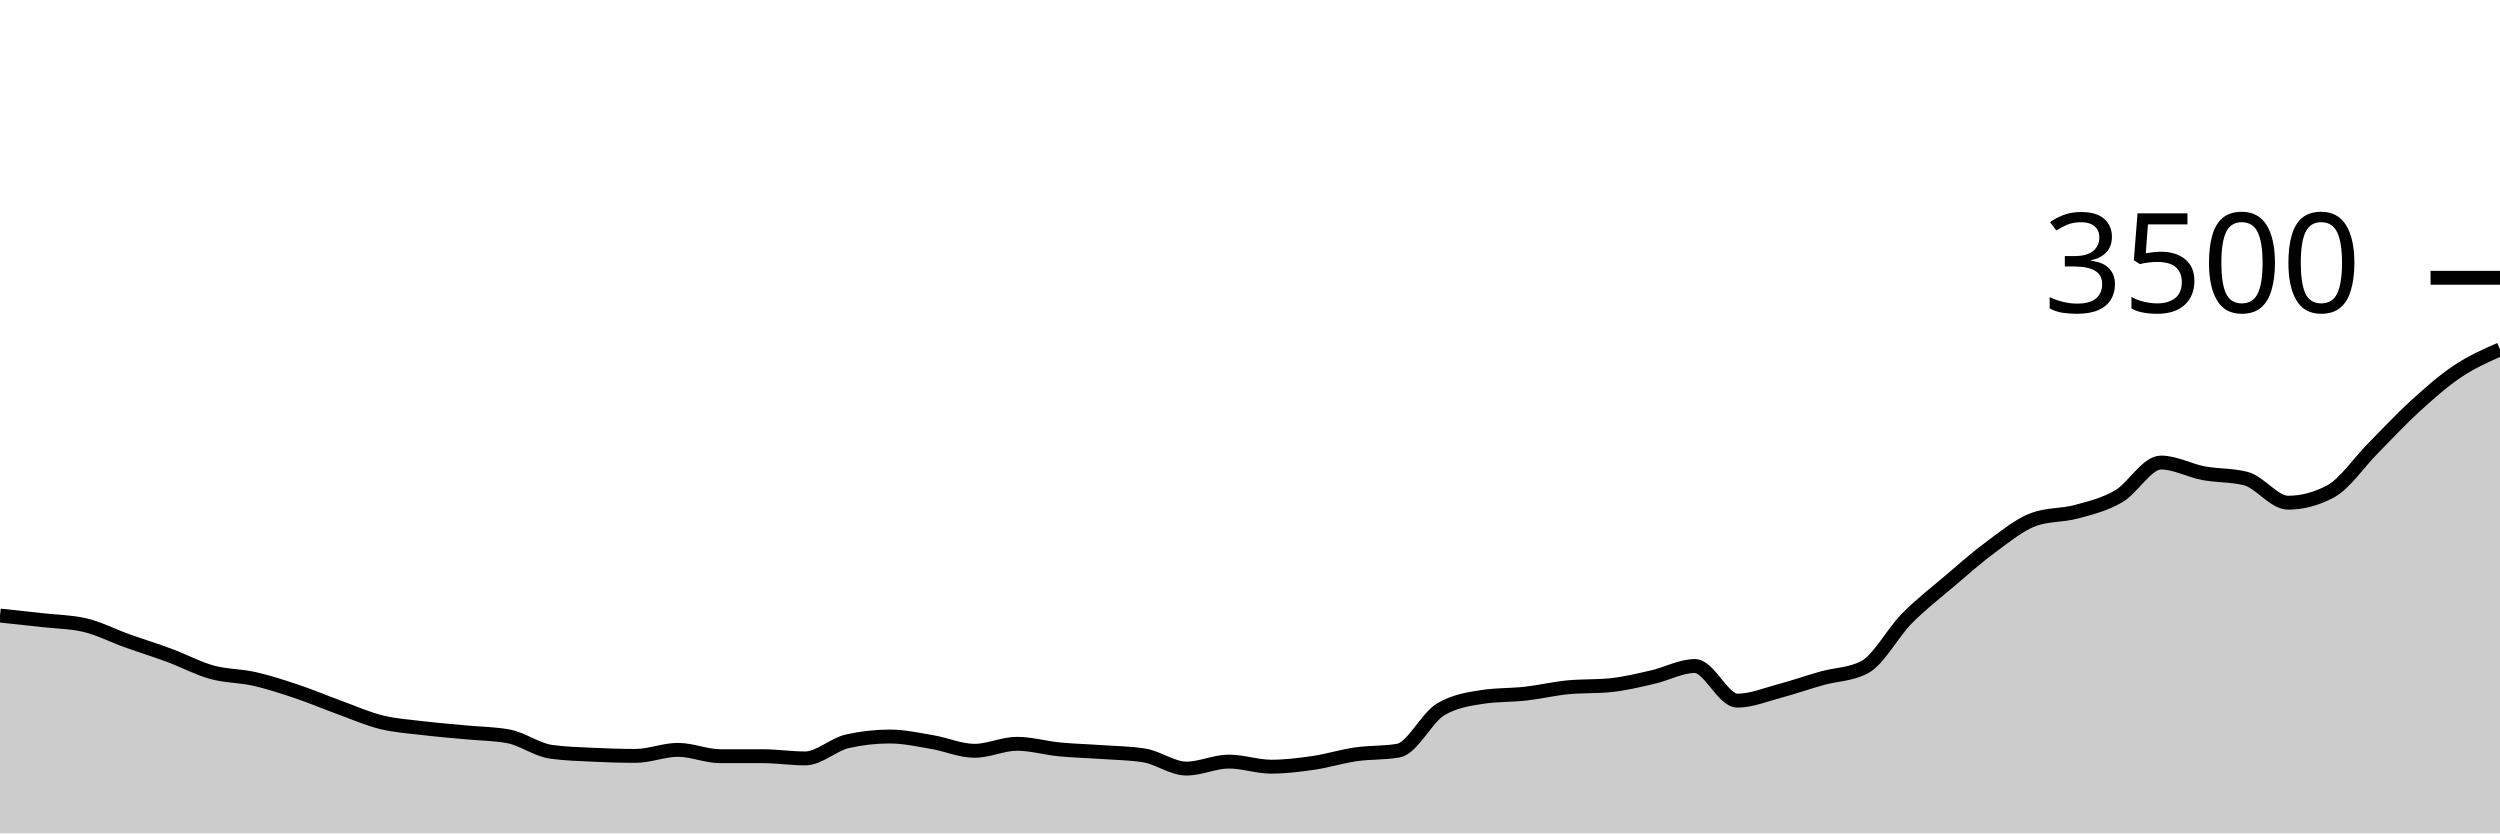
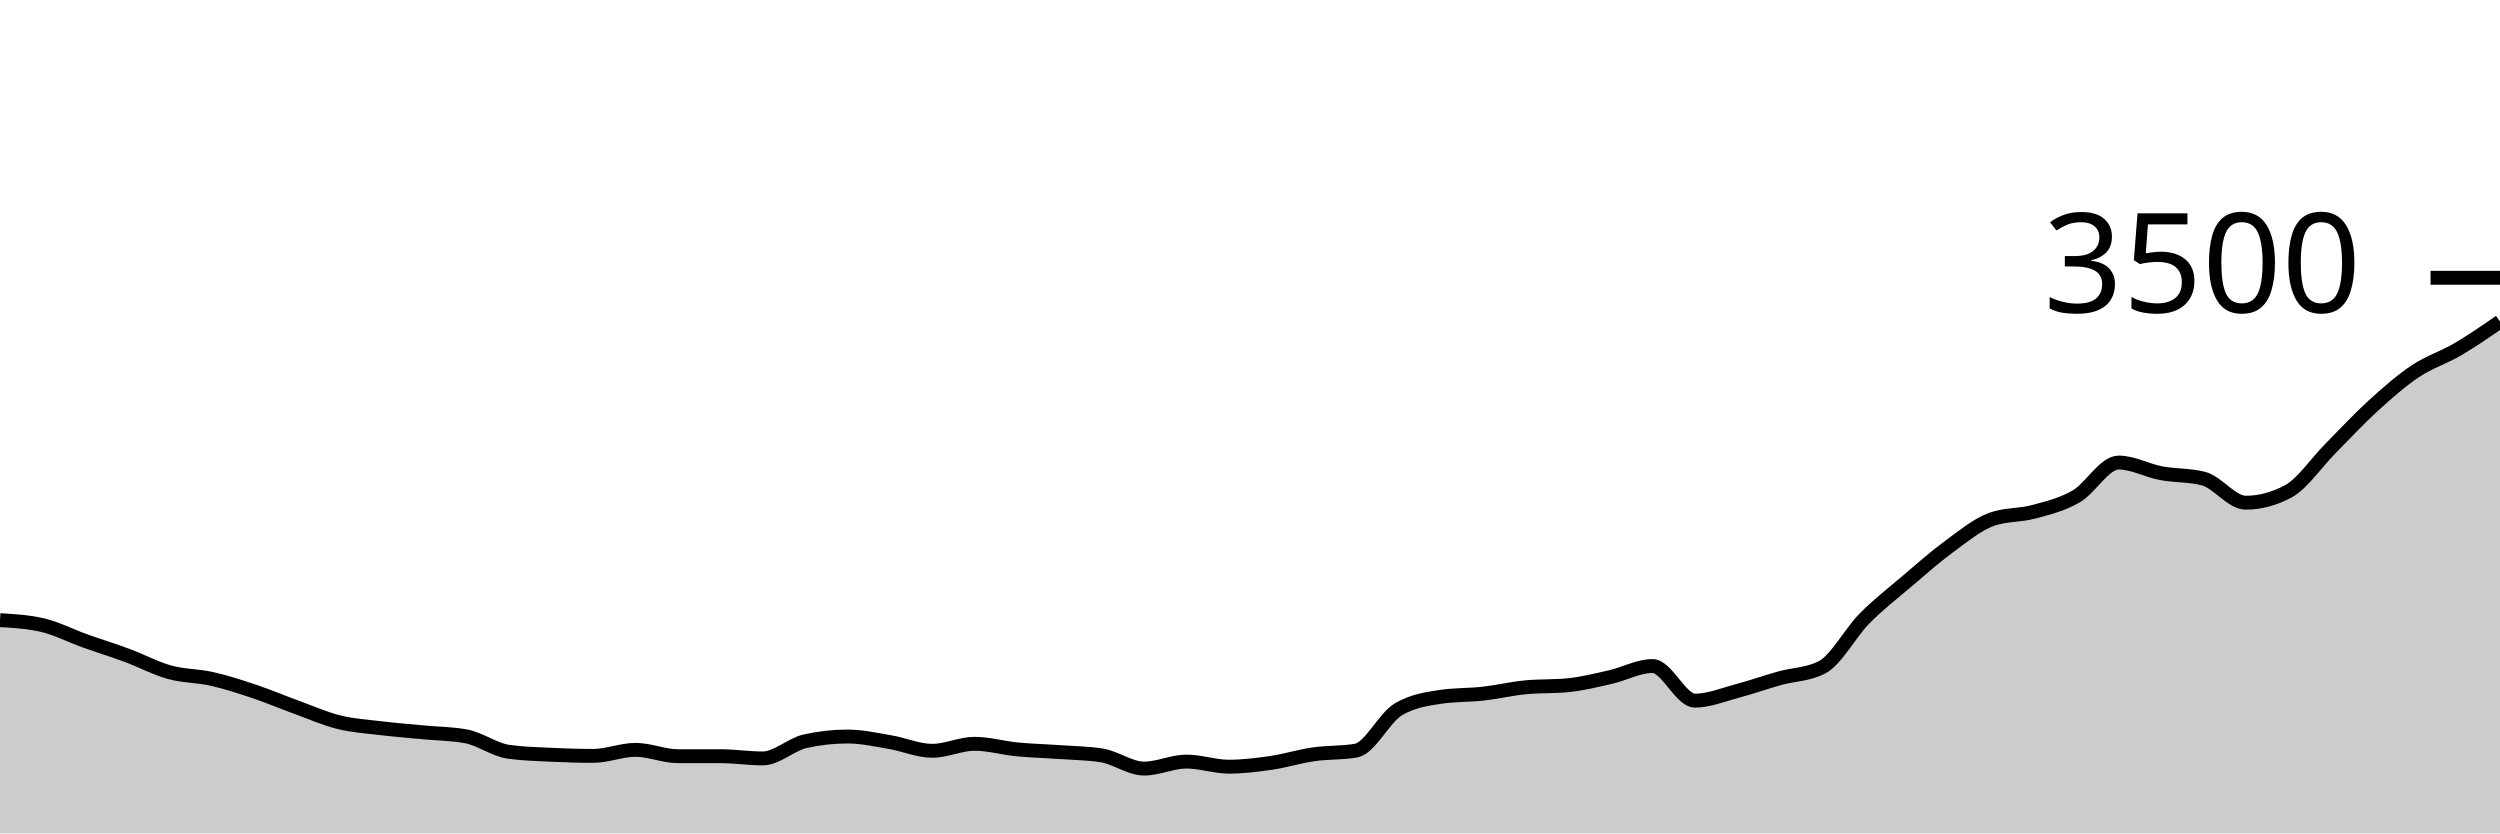
<svg xmlns="http://www.w3.org/2000/svg" viewBox="0 0 180 60">
  <g transform="translate(0,20)">
-     <path class="area" fill="rgba(0, 0, 0, 0.2)" d="M0,24.32C1.017,24.429,2.034,24.537,3.051,24.651C4.068,24.766,5.085,24.77,6.102,25.006C7.119,25.242,8.136,25.773,9.153,26.137C10.169,26.501,11.186,26.811,12.203,27.189C13.22,27.566,14.237,28.118,15.254,28.4C16.271,28.682,17.288,28.65,18.305,28.88C19.322,29.11,20.339,29.442,21.356,29.783C22.373,30.124,23.39,30.556,24.407,30.926C25.424,31.295,26.441,31.749,27.458,32C28.475,32.251,29.492,32.312,30.508,32.434C31.525,32.556,32.542,32.634,33.559,32.731C34.576,32.829,35.593,32.827,36.61,33.017C37.627,33.208,38.644,33.981,39.661,34.126C40.678,34.27,41.695,34.293,42.712,34.343C43.729,34.392,44.746,34.423,45.763,34.423C46.78,34.423,47.797,33.989,48.814,33.989C49.831,33.989,50.847,34.446,51.864,34.446C52.881,34.446,53.898,34.446,54.915,34.446C55.932,34.446,56.949,34.606,57.966,34.606C58.983,34.606,60,33.6,61.017,33.371C62.034,33.143,63.051,33.029,64.068,33.029C65.085,33.029,66.102,33.257,67.119,33.429C68.136,33.6,69.153,34.057,70.169,34.057C71.186,34.057,72.203,33.554,73.22,33.554C74.237,33.554,75.254,33.855,76.271,33.954C77.288,34.053,78.305,34.076,79.322,34.149C80.339,34.221,81.356,34.229,82.373,34.389C83.39,34.549,84.407,35.337,85.424,35.337C86.441,35.337,87.458,34.834,88.475,34.834C89.492,34.834,90.508,35.2,91.525,35.2C92.542,35.2,93.559,35.074,94.576,34.926C95.593,34.777,96.61,34.455,97.627,34.309C98.644,34.162,99.661,34.221,100.678,34.046C101.695,33.87,102.712,31.676,103.729,31.074C104.746,30.472,105.763,30.324,106.78,30.171C107.797,30.019,108.814,30.057,109.831,29.943C110.847,29.829,111.864,29.585,112.881,29.486C113.898,29.387,114.915,29.436,115.932,29.337C116.949,29.238,117.966,28.985,118.983,28.754C120,28.524,121.017,27.954,122.034,27.954C123.051,27.954,124.068,30.446,125.085,30.446C126.102,30.446,127.119,30.017,128.136,29.749C129.153,29.48,130.169,29.118,131.186,28.834C132.203,28.55,133.22,28.571,134.237,28.046C135.254,27.52,136.271,25.568,137.288,24.537C138.305,23.507,139.322,22.728,140.339,21.863C141.356,20.998,142.373,20.093,143.39,19.349C144.407,18.604,145.424,17.76,146.441,17.394C147.458,17.029,148.475,17.122,149.492,16.846C150.508,16.57,151.525,16.328,152.542,15.737C153.559,15.147,154.576,13.303,155.593,13.303C156.61,13.303,157.627,13.876,158.644,14.069C159.661,14.261,160.678,14.198,161.695,14.457C162.712,14.716,163.729,16.194,164.746,16.194C165.763,16.194,166.78,15.924,167.797,15.383C168.814,14.842,169.831,13.31,170.847,12.286C171.864,11.261,172.881,10.16,173.898,9.234C174.915,8.309,175.932,7.411,176.949,6.731C177.966,6.051,178.983,5.603,180,5.154L180,40C178.983,40,177.966,40,176.949,40C175.932,40,174.915,40,173.898,40C172.881,40,171.864,40,170.847,40C169.831,40,168.814,40,167.797,40C166.78,40,165.763,40,164.746,40C163.729,40,162.712,40,161.695,40C160.678,40,159.661,40,158.644,40C157.627,40,156.61,40,155.593,40C154.576,40,153.559,40,152.542,40C151.525,40,150.508,40,149.492,40C148.475,40,147.458,40,146.441,40C145.424,40,144.407,40,143.39,40C142.373,40,141.356,40,140.339,40C139.322,40,138.305,40,137.288,40C136.271,40,135.254,40,134.237,40C133.22,40,132.203,40,131.186,40C130.169,40,129.153,40,128.136,40C127.119,40,126.102,40,125.085,40C124.068,40,123.051,40,122.034,40C121.017,40,120,40,118.983,40C117.966,40,116.949,40,115.932,40C114.915,40,113.898,40,112.881,40C111.864,40,110.847,40,109.831,40C108.814,40,107.797,40,106.78,40C105.763,40,104.746,40,103.729,40C102.712,40,101.695,40,100.678,40C99.661,40,98.644,40,97.627,40C96.61,40,95.593,40,94.576,40C93.559,40,92.542,40,91.525,40C90.508,40,89.492,40,88.475,40C87.458,40,86.441,40,85.424,40C84.407,40,83.39,40,82.373,40C81.356,40,80.339,40,79.322,40C78.305,40,77.288,40,76.271,40C75.254,40,74.237,40,73.22,40C72.203,40,71.186,40,70.169,40C69.153,40,68.136,40,67.119,40C66.102,40,65.085,40,64.068,40C63.051,40,62.034,40,61.017,40C60,40,58.983,40,57.966,40C56.949,40,55.932,40,54.915,40C53.898,40,52.881,40,51.864,40C50.847,40,49.831,40,48.814,40C47.797,40,46.78,40,45.763,40C44.746,40,43.729,40,42.712,40C41.695,40,40.678,40,39.661,40C38.644,40,37.627,40,36.61,40C35.593,40,34.576,40,33.559,40C32.542,40,31.525,40,30.508,40C29.492,40,28.475,40,27.458,40C26.441,40,25.424,40,24.407,40C23.39,40,22.373,40,21.356,40C20.339,40,19.322,40,18.305,40C17.288,40,16.271,40,15.254,40C14.237,40,13.22,40,12.203,40C11.186,40,10.169,40,9.153,40C8.136,40,7.119,40,6.102,40C5.085,40,4.068,40,3.051,40C2.034,40,1.017,40,0,40Z" />
-     <path class="line" stroke="black" fill="none" d="M0,24.32C1.017,24.429,2.034,24.537,3.051,24.651C4.068,24.766,5.085,24.77,6.102,25.006C7.119,25.242,8.136,25.773,9.153,26.137C10.169,26.501,11.186,26.811,12.203,27.189C13.22,27.566,14.237,28.118,15.254,28.4C16.271,28.682,17.288,28.65,18.305,28.88C19.322,29.11,20.339,29.442,21.356,29.783C22.373,30.124,23.39,30.556,24.407,30.926C25.424,31.295,26.441,31.749,27.458,32C28.475,32.251,29.492,32.312,30.508,32.434C31.525,32.556,32.542,32.634,33.559,32.731C34.576,32.829,35.593,32.827,36.61,33.017C37.627,33.208,38.644,33.981,39.661,34.126C40.678,34.27,41.695,34.293,42.712,34.343C43.729,34.392,44.746,34.423,45.763,34.423C46.78,34.423,47.797,33.989,48.814,33.989C49.831,33.989,50.847,34.446,51.864,34.446C52.881,34.446,53.898,34.446,54.915,34.446C55.932,34.446,56.949,34.606,57.966,34.606C58.983,34.606,60,33.6,61.017,33.371C62.034,33.143,63.051,33.029,64.068,33.029C65.085,33.029,66.102,33.257,67.119,33.429C68.136,33.6,69.153,34.057,70.169,34.057C71.186,34.057,72.203,33.554,73.22,33.554C74.237,33.554,75.254,33.855,76.271,33.954C77.288,34.053,78.305,34.076,79.322,34.149C80.339,34.221,81.356,34.229,82.373,34.389C83.39,34.549,84.407,35.337,85.424,35.337C86.441,35.337,87.458,34.834,88.475,34.834C89.492,34.834,90.508,35.2,91.525,35.2C92.542,35.2,93.559,35.074,94.576,34.926C95.593,34.777,96.61,34.455,97.627,34.309C98.644,34.162,99.661,34.221,100.678,34.046C101.695,33.87,102.712,31.676,103.729,31.074C104.746,30.472,105.763,30.324,106.78,30.171C107.797,30.019,108.814,30.057,109.831,29.943C110.847,29.829,111.864,29.585,112.881,29.486C113.898,29.387,114.915,29.436,115.932,29.337C116.949,29.238,117.966,28.985,118.983,28.754C120,28.524,121.017,27.954,122.034,27.954C123.051,27.954,124.068,30.446,125.085,30.446C126.102,30.446,127.119,30.017,128.136,29.749C129.153,29.48,130.169,29.118,131.186,28.834C132.203,28.55,133.22,28.571,134.237,28.046C135.254,27.52,136.271,25.568,137.288,24.537C138.305,23.507,139.322,22.728,140.339,21.863C141.356,20.998,142.373,20.093,143.39,19.349C144.407,18.604,145.424,17.76,146.441,17.394C147.458,17.029,148.475,17.122,149.492,16.846C150.508,16.57,151.525,16.328,152.542,15.737C153.559,15.147,154.576,13.303,155.593,13.303C156.61,13.303,157.627,13.876,158.644,14.069C159.661,14.261,160.678,14.198,161.695,14.457C162.712,14.716,163.729,16.194,164.746,16.194C165.763,16.194,166.78,15.924,167.797,15.383C168.814,14.842,169.831,13.31,170.847,12.286C171.864,11.261,172.881,10.16,173.898,9.234C174.915,8.309,175.932,7.411,176.949,6.731C177.966,6.051,178.983,5.603,180,5.154" />
+     <path class="area" fill="rgba(0, 0, 0, 0.2)" d="M0,24.651C1.017,24.71,2.034,24.77,3.051,25.006C4.068,25.242,5.085,25.773,6.102,26.137C7.119,26.501,8.136,26.811,9.153,27.189C10.169,27.566,11.186,28.118,12.203,28.4C13.22,28.682,14.237,28.65,15.254,28.88C16.271,29.11,17.288,29.442,18.305,29.783C19.322,30.124,20.339,30.556,21.356,30.926C22.373,31.295,23.39,31.749,24.407,32C25.424,32.251,26.441,32.312,27.458,32.434C28.475,32.556,29.492,32.634,30.508,32.731C31.525,32.829,32.542,32.827,33.559,33.017C34.576,33.208,35.593,33.981,36.61,34.126C37.627,34.27,38.644,34.293,39.661,34.343C40.678,34.392,41.695,34.423,42.712,34.423C43.729,34.423,44.746,33.989,45.763,33.989C46.78,33.989,47.797,34.446,48.814,34.446C49.831,34.446,50.847,34.446,51.864,34.446C52.881,34.446,53.898,34.606,54.915,34.606C55.932,34.606,56.949,33.6,57.966,33.371C58.983,33.143,60,33.029,61.017,33.029C62.034,33.029,63.051,33.257,64.068,33.429C65.085,33.6,66.102,34.057,67.119,34.057C68.136,34.057,69.153,33.554,70.169,33.554C71.186,33.554,72.203,33.855,73.22,33.954C74.237,34.053,75.254,34.076,76.271,34.149C77.288,34.221,78.305,34.229,79.322,34.389C80.339,34.549,81.356,35.337,82.373,35.337C83.39,35.337,84.407,34.834,85.424,34.834C86.441,34.834,87.458,35.2,88.475,35.2C89.492,35.2,90.508,35.074,91.525,34.926C92.542,34.777,93.559,34.455,94.576,34.309C95.593,34.162,96.61,34.221,97.627,34.046C98.644,33.87,99.661,31.676,100.678,31.074C101.695,30.472,102.712,30.324,103.729,30.171C104.746,30.019,105.763,30.057,106.78,29.943C107.797,29.829,108.814,29.585,109.831,29.486C110.847,29.387,111.864,29.436,112.881,29.337C113.898,29.238,114.915,28.985,115.932,28.754C116.949,28.524,117.966,27.954,118.983,27.954C120,27.954,121.017,30.446,122.034,30.446C123.051,30.446,124.068,30.017,125.085,29.749C126.102,29.48,127.119,29.118,128.136,28.834C129.153,28.55,130.169,28.571,131.186,28.046C132.203,27.52,133.22,25.568,134.237,24.537C135.254,23.507,136.271,22.728,137.288,21.863C138.305,20.998,139.322,20.093,140.339,19.349C141.356,18.604,142.373,17.76,143.39,17.394C144.407,17.029,145.424,17.122,146.441,16.846C147.458,16.57,148.475,16.328,149.492,15.737C150.508,15.147,151.525,13.303,152.542,13.303C153.559,13.303,154.576,13.876,155.593,14.069C156.61,14.261,157.627,14.198,158.644,14.457C159.661,14.716,160.678,16.194,161.695,16.194C162.712,16.194,163.729,15.924,164.746,15.383C165.763,14.842,166.78,13.31,167.797,12.286C168.814,11.261,169.831,10.16,170.847,9.234C171.864,8.309,172.881,7.411,173.898,6.731C174.915,6.051,175.932,5.75,176.949,5.154C177.966,4.558,178.983,3.856,180,3.154L180,40C178.983,40,177.966,40,176.949,40C175.932,40,174.915,40,173.898,40C172.881,40,171.864,40,170.847,40C169.831,40,168.814,40,167.797,40C166.78,40,165.763,40,164.746,40C163.729,40,162.712,40,161.695,40C160.678,40,159.661,40,158.644,40C157.627,40,156.61,40,155.593,40C154.576,40,153.559,40,152.542,40C151.525,40,150.508,40,149.492,40C148.475,40,147.458,40,146.441,40C145.424,40,144.407,40,143.39,40C142.373,40,141.356,40,140.339,40C139.322,40,138.305,40,137.288,40C136.271,40,135.254,40,134.237,40C133.22,40,132.203,40,131.186,40C130.169,40,129.153,40,128.136,40C127.119,40,126.102,40,125.085,40C124.068,40,123.051,40,122.034,40C121.017,40,120,40,118.983,40C117.966,40,116.949,40,115.932,40C114.915,40,113.898,40,112.881,40C111.864,40,110.847,40,109.831,40C108.814,40,107.797,40,106.78,40C105.763,40,104.746,40,103.729,40C102.712,40,101.695,40,100.678,40C99.661,40,98.644,40,97.627,40C96.61,40,95.593,40,94.576,40C93.559,40,92.542,40,91.525,40C90.508,40,89.492,40,88.475,40C87.458,40,86.441,40,85.424,40C84.407,40,83.39,40,82.373,40C81.356,40,80.339,40,79.322,40C78.305,40,77.288,40,76.271,40C75.254,40,74.237,40,73.22,40C72.203,40,71.186,40,70.169,40C69.153,40,68.136,40,67.119,40C66.102,40,65.085,40,64.068,40C63.051,40,62.034,40,61.017,40C60,40,58.983,40,57.966,40C56.949,40,55.932,40,54.915,40C53.898,40,52.881,40,51.864,40C50.847,40,49.831,40,48.814,40C47.797,40,46.78,40,45.763,40C44.746,40,43.729,40,42.712,40C41.695,40,40.678,40,39.661,40C38.644,40,37.627,40,36.61,40C35.593,40,34.576,40,33.559,40C32.542,40,31.525,40,30.508,40C29.492,40,28.475,40,27.458,40C26.441,40,25.424,40,24.407,40C23.39,40,22.373,40,21.356,40C20.339,40,19.322,40,18.305,40C17.288,40,16.271,40,15.254,40C14.237,40,13.22,40,12.203,40C11.186,40,10.169,40,9.153,40C8.136,40,7.119,40,6.102,40C5.085,40,4.068,40,3.051,40C2.034,40,1.017,40,0,40Z" />
+     <path class="line" stroke="black" fill="none" d="M0,24.651C1.017,24.71,2.034,24.77,3.051,25.006C4.068,25.242,5.085,25.773,6.102,26.137C7.119,26.501,8.136,26.811,9.153,27.189C10.169,27.566,11.186,28.118,12.203,28.4C13.22,28.682,14.237,28.65,15.254,28.88C16.271,29.11,17.288,29.442,18.305,29.783C19.322,30.124,20.339,30.556,21.356,30.926C22.373,31.295,23.39,31.749,24.407,32C25.424,32.251,26.441,32.312,27.458,32.434C28.475,32.556,29.492,32.634,30.508,32.731C31.525,32.829,32.542,32.827,33.559,33.017C34.576,33.208,35.593,33.981,36.61,34.126C37.627,34.27,38.644,34.293,39.661,34.343C40.678,34.392,41.695,34.423,42.712,34.423C43.729,34.423,44.746,33.989,45.763,33.989C46.78,33.989,47.797,34.446,48.814,34.446C49.831,34.446,50.847,34.446,51.864,34.446C52.881,34.446,53.898,34.606,54.915,34.606C55.932,34.606,56.949,33.6,57.966,33.371C58.983,33.143,60,33.029,61.017,33.029C62.034,33.029,63.051,33.257,64.068,33.429C65.085,33.6,66.102,34.057,67.119,34.057C68.136,34.057,69.153,33.554,70.169,33.554C71.186,33.554,72.203,33.855,73.22,33.954C74.237,34.053,75.254,34.076,76.271,34.149C77.288,34.221,78.305,34.229,79.322,34.389C80.339,34.549,81.356,35.337,82.373,35.337C83.39,35.337,84.407,34.834,85.424,34.834C86.441,34.834,87.458,35.2,88.475,35.2C89.492,35.2,90.508,35.074,91.525,34.926C92.542,34.777,93.559,34.455,94.576,34.309C95.593,34.162,96.61,34.221,97.627,34.046C98.644,33.87,99.661,31.676,100.678,31.074C101.695,30.472,102.712,30.324,103.729,30.171C104.746,30.019,105.763,30.057,106.78,29.943C107.797,29.829,108.814,29.585,109.831,29.486C110.847,29.387,111.864,29.436,112.881,29.337C113.898,29.238,114.915,28.985,115.932,28.754C116.949,28.524,117.966,27.954,118.983,27.954C120,27.954,121.017,30.446,122.034,30.446C123.051,30.446,124.068,30.017,125.085,29.749C126.102,29.48,127.119,29.118,128.136,28.834C129.153,28.55,130.169,28.571,131.186,28.046C132.203,27.52,133.22,25.568,134.237,24.537C135.254,23.507,136.271,22.728,137.288,21.863C138.305,20.998,139.322,20.093,140.339,19.349C141.356,18.604,142.373,17.76,143.39,17.394C144.407,17.029,145.424,17.122,146.441,16.846C147.458,16.57,148.475,16.328,149.492,15.737C150.508,15.147,151.525,13.303,152.542,13.303C153.559,13.303,154.576,13.876,155.593,14.069C156.61,14.261,157.627,14.198,158.644,14.457C159.661,14.716,160.678,16.194,161.695,16.194C162.712,16.194,163.729,15.924,164.746,15.383C165.763,14.842,166.78,13.31,167.797,12.286C168.814,11.261,169.831,10.16,170.847,9.234C171.864,8.309,172.881,7.411,173.898,6.731C174.915,6.051,175.932,5.75,176.949,5.154C177.966,4.558,178.983,3.856,180,3.154" />
    <path class="axis-ceiling" stroke-width="1" stroke="black" fill="none" d="M175,0L180,0" />
    <text class="axis-ceiling-label" font-family="sans-serif" text-anchor="end" font-size="10px" x="170" y="2.5">3500</text>
  </g>
</svg>
